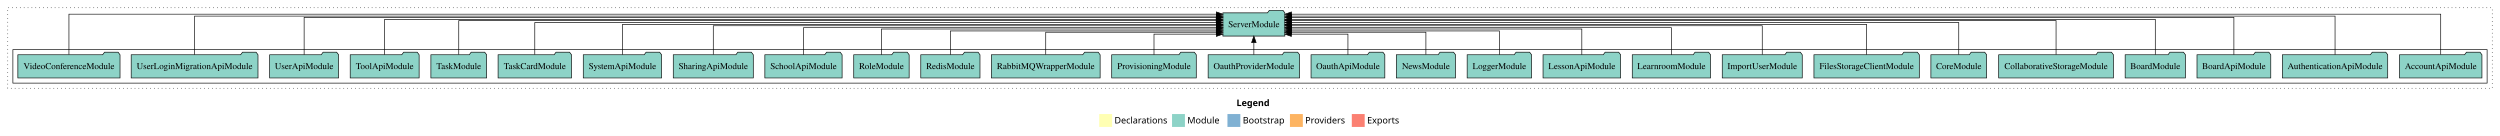
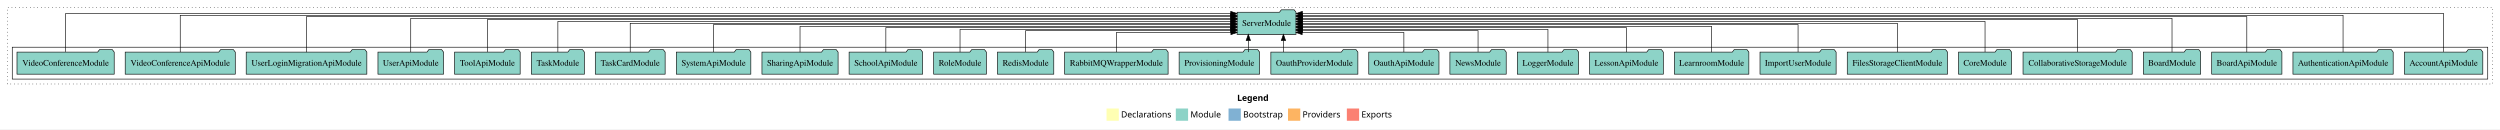
- <svg xmlns="http://www.w3.org/2000/svg" width="3880pt" height="211pt" viewBox="0.00 0.00 3880.00 211.00">
+ <svg xmlns="http://www.w3.org/2000/svg" width="4078pt" height="211pt" viewBox="0.00 0.00 4078.00 211.00">
  <g id="graph0" class="graph" transform="scale(1 1) rotate(0) translate(4 207)">
-     <polygon fill="white" stroke="transparent" points="-4,4 -4,-207 3876,-207 3876,4 -4,4" />
-     <text text-anchor="start" x="1915.01" y="-42.4" font-family="Times-12" font-weight="bold" font-size="14.00">Legend</text>
-     <polygon fill="#ffffb3" stroke="transparent" points="1702,-10 1702,-30 1722,-30 1722,-10 1702,-10" />
-     <text text-anchor="start" x="1725.63" y="-15.4" font-family="Times-12" font-size="14.00">  Declarations</text>
-     <polygon fill="#8dd3c7" stroke="transparent" points="1815,-10 1815,-30 1835,-30 1835,-10 1815,-10" />
-     <text text-anchor="start" x="1838.73" y="-15.4" font-family="Times-12" font-size="14.00">  Module</text>
-     <polygon fill="#80b1d3" stroke="transparent" points="1901,-10 1901,-30 1921,-30 1921,-10 1901,-10" />
-     <text text-anchor="start" x="1924.78" y="-15.4" font-family="Times-12" font-size="14.00">  Bootstrap</text>
-     <polygon fill="#fdb462" stroke="transparent" points="1998,-10 1998,-30 2018,-30 2018,-10 1998,-10" />
-     <text text-anchor="start" x="2021.67" y="-15.4" font-family="Times-12" font-size="14.00">  Providers</text>
-     <polygon fill="#fb8072" stroke="transparent" points="2094,-10 2094,-30 2114,-30 2114,-10 2094,-10" />
-     <text text-anchor="start" x="2117.73" y="-15.4" font-family="Times-12" font-size="14.00">  Exports</text>
+     <polygon fill="white" stroke="transparent" points="-4,4 -4,-207 4074,-207 4074,4 -4,4" />
+     <text text-anchor="start" x="2014.01" y="-42.4" font-family="Times-12" font-weight="bold" font-size="14.00">Legend</text>
+     <polygon fill="#ffffb3" stroke="transparent" points="1801,-10 1801,-30 1821,-30 1821,-10 1801,-10" />
+     <text text-anchor="start" x="1824.63" y="-15.4" font-family="Times-12" font-size="14.00">  Declarations</text>
+     <polygon fill="#8dd3c7" stroke="transparent" points="1914,-10 1914,-30 1934,-30 1934,-10 1914,-10" />
+     <text text-anchor="start" x="1937.73" y="-15.4" font-family="Times-12" font-size="14.00">  Module</text>
+     <polygon fill="#80b1d3" stroke="transparent" points="2000,-10 2000,-30 2020,-30 2020,-10 2000,-10" />
+     <text text-anchor="start" x="2023.78" y="-15.4" font-family="Times-12" font-size="14.00">  Bootstrap</text>
+     <polygon fill="#fdb462" stroke="transparent" points="2097,-10 2097,-30 2117,-30 2117,-10 2097,-10" />
+     <text text-anchor="start" x="2120.67" y="-15.4" font-family="Times-12" font-size="14.00">  Providers</text>
+     <polygon fill="#fb8072" stroke="transparent" points="2193,-10 2193,-30 2213,-30 2213,-10 2193,-10" />
+     <text text-anchor="start" x="2216.73" y="-15.4" font-family="Times-12" font-size="14.00">  Exports</text>
    <g id="clust1" class="cluster">
-       <polygon fill="none" stroke="black" stroke-dasharray="1,5" points="8,-70 8,-195 3864,-195 3864,-70 8,-70" />
+       <polygon fill="none" stroke="black" stroke-dasharray="1,5" points="8,-70 8,-195 4062,-195 4062,-70 8,-70" />
    </g>
    <g id="clust3" class="cluster">
-       <polygon fill="none" stroke="black" points="16,-78 16,-130 3856,-130 3856,-78 16,-78" />
+       <polygon fill="none" stroke="black" points="16,-78 16,-130 4054,-130 4054,-78 16,-78" />
    </g>
    <g id="node1" class="node">
-       <polygon fill="#8dd3c7" stroke="black" points="3847.97,-122 3844.97,-126 3823.97,-126 3820.97,-122 3720.03,-122 3720.03,-86 3847.97,-86 3847.97,-122" />
-       <text text-anchor="middle" x="3784" y="-99.8" font-family="Times,serif" font-size="14.00">AccountApiModule</text>
+       <polygon fill="#8dd3c7" stroke="black" points="4045.97,-122 4042.97,-126 4021.97,-126 4018.97,-122 3918.03,-122 3918.03,-86 4045.97,-86 4045.97,-122" />
+       <text text-anchor="middle" x="3982" y="-99.8" font-family="Times,serif" font-size="14.00">AccountApiModule</text>
+     </g>
+     <g id="node29" class="node">
+       <polygon fill="#8dd3c7" stroke="black" points="2110.08,-187 2107.08,-191 2086.08,-191 2083.08,-187 2013.92,-187 2013.92,-151 2110.08,-151 2110.08,-187" />
+       <text text-anchor="middle" x="2062" y="-164.8" font-family="Times,serif" font-size="14.00">ServerModule</text>
+     </g>
+     <g id="edge1" class="edge">
+       <path fill="none" stroke="black" d="M3982,-122.38C3982,-146.28 3982,-185 3982,-185 3982,-185 2120.42,-185 2120.42,-185" />
+       <polygon fill="black" stroke="black" points="2120.42,-181.5 2110.42,-185 2120.42,-188.5 2120.42,-181.5" />
+     </g>
+     <g id="node2" class="node">
+       <polygon fill="#8dd3c7" stroke="black" points="3899.75,-122 3896.75,-126 3875.75,-126 3872.75,-122 3736.25,-122 3736.25,-86 3899.75,-86 3899.75,-122" />
+       <text text-anchor="middle" x="3818" y="-99.8" font-family="Times,serif" font-size="14.00">AuthenticationApiModule</text>
+     </g>
+     <g id="edge2" class="edge">
+       <path fill="none" stroke="black" d="M3818,-122.09C3818,-145.13 3818,-182 3818,-182 3818,-182 2120.34,-182 2120.34,-182" />
+       <polygon fill="black" stroke="black" points="2120.34,-178.5 2110.34,-182 2120.34,-185.5 2120.34,-178.5" />
+     </g>
+     <g id="node3" class="node">
+       <polygon fill="#8dd3c7" stroke="black" points="3718.26,-122 3715.26,-126 3694.26,-126 3691.26,-122 3603.74,-122 3603.74,-86 3718.26,-86 3718.26,-122" />
+       <text text-anchor="middle" x="3661" y="-99.8" font-family="Times,serif" font-size="14.00">BoardApiModule</text>
+     </g>
+     <g id="edge3" class="edge">
+       <path fill="none" stroke="black" d="M3661,-122.01C3661,-144.49 3661,-180 3661,-180 3661,-180 2120.29,-180 2120.29,-180" />
+       <polygon fill="black" stroke="black" points="2120.29,-176.5 2110.29,-180 2120.29,-183.5 2120.29,-176.5" />
+     </g>
+     <g id="node4" class="node">
+       <polygon fill="#8dd3c7" stroke="black" points="3585.76,-122 3582.76,-126 3561.76,-126 3558.76,-122 3492.24,-122 3492.24,-86 3585.76,-86 3585.76,-122" />
+       <text text-anchor="middle" x="3539" y="-99.8" font-family="Times,serif" font-size="14.00">BoardModule</text>
+     </g>
+     <g id="edge4" class="edge">
+       <path fill="none" stroke="black" d="M3539,-122.04C3539,-143.66 3539,-177 3539,-177 3539,-177 2120.3,-177 2120.3,-177" />
+       <polygon fill="black" stroke="black" points="2120.3,-173.5 2110.3,-177 2120.3,-180.5 2120.3,-173.5" />
+     </g>
+     <g id="node5" class="node">
+       <polygon fill="#8dd3c7" stroke="black" points="3474.02,-122 3471.02,-126 3450.02,-126 3447.02,-122 3295.98,-122 3295.98,-86 3474.02,-86 3474.02,-122" />
+       <text text-anchor="middle" x="3385" y="-99.8" font-family="Times,serif" font-size="14.00">CollaborativeStorageModule</text>
+     </g>
+     <g id="edge5" class="edge">
+       <path fill="none" stroke="black" d="M3385,-122.28C3385,-143.32 3385,-175 3385,-175 3385,-175 2120.26,-175 2120.26,-175" />
+       <polygon fill="black" stroke="black" points="2120.26,-171.5 2110.26,-175 2120.26,-178.5 2120.26,-171.5" />
+     </g>
+     <g id="node6" class="node">
+       <polygon fill="#8dd3c7" stroke="black" points="3277.26,-122 3274.26,-126 3253.26,-126 3250.26,-122 3190.74,-122 3190.74,-86 3277.26,-86 3277.26,-122" />
+       <text text-anchor="middle" x="3234" y="-99.8" font-family="Times,serif" font-size="14.00">CoreModule</text>
+     </g>
+     <g id="edge6" class="edge">
+       <path fill="none" stroke="black" d="M3234,-122.22C3234,-142.37 3234,-172 3234,-172 3234,-172 2120.13,-172 2120.13,-172" />
+       <polygon fill="black" stroke="black" points="2120.13,-168.5 2110.13,-172 2120.13,-175.5 2120.13,-168.5" />
+     </g>
+     <g id="node7" class="node">
+       <polygon fill="#8dd3c7" stroke="black" points="3172.76,-122 3169.76,-126 3148.76,-126 3145.76,-122 3009.24,-122 3009.24,-86 3172.76,-86 3172.76,-122" />
+       <text text-anchor="middle" x="3091" y="-99.8" font-family="Times,serif" font-size="14.00">FilesStorageClientModule</text>
+     </g>
+     <g id="edge7" class="edge">
+       <path fill="none" stroke="black" d="M3091,-122.11C3091,-141.34 3091,-169 3091,-169 3091,-169 2120.25,-169 2120.25,-169" />
+       <polygon fill="black" stroke="black" points="2120.25,-165.5 2110.25,-169 2120.25,-172.5 2120.25,-165.5" />
+     </g>
+     <g id="node8" class="node">
+       <polygon fill="#8dd3c7" stroke="black" points="2991.08,-122 2988.08,-126 2967.08,-126 2964.08,-122 2866.92,-122 2866.92,-86 2991.08,-86 2991.08,-122" />
+       <text text-anchor="middle" x="2929" y="-99.8" font-family="Times,serif" font-size="14.00">ImportUserModule</text>
+     </g>
+     <g id="edge8" class="edge">
+       <path fill="none" stroke="black" d="M2929,-122.22C2929,-140.83 2929,-167 2929,-167 2929,-167 2120.16,-167 2120.16,-167" />
+       <polygon fill="black" stroke="black" points="2120.16,-163.5 2110.16,-167 2120.16,-170.5 2120.16,-163.5" />
+     </g>
+     <g id="node9" class="node">
+       <polygon fill="#8dd3c7" stroke="black" points="2848.74,-122 2845.74,-126 2824.74,-126 2821.74,-122 2727.26,-122 2727.26,-86 2848.74,-86 2848.74,-122" />
+       <text text-anchor="middle" x="2788" y="-99.8" font-family="Times,serif" font-size="14.00">LearnroomModule</text>
+     </g>
+     <g id="edge9" class="edge">
+       <path fill="none" stroke="black" d="M2788,-122C2788,-139.68 2788,-164 2788,-164 2788,-164 2120.2,-164 2120.2,-164" />
+       <polygon fill="black" stroke="black" points="2120.2,-160.5 2110.2,-164 2120.2,-167.5 2120.2,-160.5" />
+     </g>
+     <g id="node10" class="node">
+       <polygon fill="#8dd3c7" stroke="black" points="2709.2,-122 2706.2,-126 2685.2,-126 2682.2,-122 2588.8,-122 2588.8,-86 2709.2,-86 2709.2,-122" />
+       <text text-anchor="middle" x="2649" y="-99.8" font-family="Times,serif" font-size="14.00">LessonApiModule</text>
+     </g>
+     <g id="edge10" class="edge">
+       <path fill="none" stroke="black" d="M2649,-122.03C2649,-139.06 2649,-162 2649,-162 2649,-162 2120.29,-162 2120.29,-162" />
+       <polygon fill="black" stroke="black" points="2120.29,-158.5 2110.29,-162 2120.29,-165.5 2120.29,-158.5" />
+     </g>
+     <g id="node11" class="node">
+       <polygon fill="#8dd3c7" stroke="black" points="2570.98,-122 2567.98,-126 2546.98,-126 2543.98,-122 2471.02,-122 2471.02,-86 2570.98,-86 2570.98,-122" />
+       <text text-anchor="middle" x="2521" y="-99.8" font-family="Times,serif" font-size="14.00">LoggerModule</text>
+     </g>
+     <g id="edge11" class="edge">
+       <path fill="none" stroke="black" d="M2521,-122.01C2521,-138.05 2521,-159 2521,-159 2521,-159 2120.25,-159 2120.25,-159" />
+       <polygon fill="black" stroke="black" points="2120.25,-155.5 2110.25,-159 2120.25,-162.5 2120.25,-155.5" />
+     </g>
+     <g id="node12" class="node">
+       <polygon fill="#8dd3c7" stroke="black" points="2452.92,-122 2449.92,-126 2428.92,-126 2425.92,-122 2361.08,-122 2361.08,-86 2452.92,-86 2452.92,-122" />
+       <text text-anchor="middle" x="2407" y="-99.8" font-family="Times,serif" font-size="14.00">NewsModule</text>
+     </g>
+     <g id="edge12" class="edge">
+       <path fill="none" stroke="black" d="M2407,-122.24C2407,-137.57 2407,-157 2407,-157 2407,-157 2120.33,-157 2120.33,-157" />
+       <polygon fill="black" stroke="black" points="2120.33,-153.5 2110.33,-157 2120.33,-160.5 2120.33,-153.5" />
+     </g>
+     <g id="node13" class="node">
+       <polygon fill="#8dd3c7" stroke="black" points="2343.26,-122 2340.26,-126 2319.26,-126 2316.26,-122 2228.74,-122 2228.74,-86 2343.26,-86 2343.26,-122" />
+       <text text-anchor="middle" x="2286" y="-99.8" font-family="Times,serif" font-size="14.00">OauthApiModule</text>
+     </g>
+     <g id="edge13" class="edge">
+       <path fill="none" stroke="black" d="M2286,-122.05C2286,-136.37 2286,-154 2286,-154 2286,-154 2120.05,-154 2120.05,-154" />
+       <polygon fill="black" stroke="black" points="2120.05,-150.5 2110.05,-154 2120.05,-157.5 2120.05,-150.5" />
+     </g>
+     <g id="node14" class="node">
+       <polygon fill="#8dd3c7" stroke="black" points="2210.97,-122 2207.97,-126 2186.97,-126 2183.97,-122 2069.03,-122 2069.03,-86 2210.97,-86 2210.97,-122" />
+       <text text-anchor="middle" x="2140" y="-99.8" font-family="Times,serif" font-size="14.00">OauthProviderModule</text>
+     </g>
+     <g id="edge14" class="edge">
+       <path fill="none" stroke="black" d="M2089.53,-122.11C2089.53,-122.11 2089.53,-140.99 2089.53,-140.99" />
+       <polygon fill="black" stroke="black" points="2086.03,-140.99 2089.53,-150.99 2093.03,-140.99 2086.03,-140.99" />
+     </g>
+     <g id="node15" class="node">
+       <polygon fill="#8dd3c7" stroke="black" points="2050.61,-122 2047.61,-126 2026.61,-126 2023.61,-122 1919.39,-122 1919.39,-86 2050.61,-86 2050.61,-122" />
+       <text text-anchor="middle" x="1985" y="-99.8" font-family="Times,serif" font-size="14.00">ProvisioningModule</text>
+     </g>
+     <g id="edge15" class="edge">
+       <path fill="none" stroke="black" d="M2032.26,-122.11C2032.26,-122.11 2032.26,-140.99 2032.26,-140.99" />
+       <polygon fill="black" stroke="black" points="2028.76,-140.99 2032.26,-150.99 2035.76,-140.99 2028.76,-140.99" />
+     </g>
+     <g id="node16" class="node">
+       <polygon fill="#8dd3c7" stroke="black" points="1901.4,-122 1898.4,-126 1877.4,-126 1874.4,-122 1732.6,-122 1732.6,-86 1901.4,-86 1901.4,-122" />
+       <text text-anchor="middle" x="1817" y="-99.8" font-family="Times,serif" font-size="14.00">RabbitMQWrapperModule</text>
+     </g>
+     <g id="edge16" class="edge">
+       <path fill="none" stroke="black" d="M1817,-122.05C1817,-136.37 1817,-154 1817,-154 1817,-154 2003.89,-154 2003.89,-154" />
+       <polygon fill="black" stroke="black" points="2003.89,-157.5 2013.89,-154 2003.89,-150.5 2003.89,-157.5" />
+     </g>
+     <g id="node17" class="node">
+       <polygon fill="#8dd3c7" stroke="black" points="1714.94,-122 1711.94,-126 1690.94,-126 1687.94,-122 1623.06,-122 1623.06,-86 1714.94,-86 1714.94,-122" />
+       <text text-anchor="middle" x="1669" y="-99.8" font-family="Times,serif" font-size="14.00">RedisModule</text>
+     </g>
+     <g id="edge17" class="edge">
+       <path fill="none" stroke="black" d="M1669,-122.24C1669,-137.57 1669,-157 1669,-157 1669,-157 2003.81,-157 2003.81,-157" />
+       <polygon fill="black" stroke="black" points="2003.81,-160.5 2013.81,-157 2003.81,-153.5 2003.81,-160.5" />
+     </g>
+     <g id="node18" class="node">
+       <polygon fill="#8dd3c7" stroke="black" points="1604.99,-122 1601.99,-126 1580.99,-126 1577.99,-122 1519.01,-122 1519.01,-86 1604.99,-86 1604.99,-122" />
+       <text text-anchor="middle" x="1562" y="-99.8" font-family="Times,serif" font-size="14.00">RoleModule</text>
+     </g>
+     <g id="edge18" class="edge">
+       <path fill="none" stroke="black" d="M1562,-122.01C1562,-138.05 1562,-159 1562,-159 1562,-159 2003.6,-159 2003.6,-159" />
+       <polygon fill="black" stroke="black" points="2003.6,-162.5 2013.6,-159 2003.6,-155.5 2003.6,-162.5" />
+     </g>
+     <g id="node19" class="node">
+       <polygon fill="#8dd3c7" stroke="black" points="1500.94,-122 1497.94,-126 1476.94,-126 1473.94,-122 1381.06,-122 1381.06,-86 1500.94,-86 1500.94,-122" />
+       <text text-anchor="middle" x="1441" y="-99.8" font-family="Times,serif" font-size="14.00">SchoolApiModule</text>
+     </g>
+     <g id="edge19" class="edge">
+       <path fill="none" stroke="black" d="M1441,-122.03C1441,-139.06 1441,-162 1441,-162 1441,-162 2003.79,-162 2003.79,-162" />
+       <polygon fill="black" stroke="black" points="2003.79,-165.5 2013.79,-162 2003.79,-158.5 2003.79,-165.5" />
+     </g>
+     <g id="node20" class="node">
+       <polygon fill="#8dd3c7" stroke="black" points="1363.1,-122 1360.1,-126 1339.1,-126 1336.1,-122 1238.9,-122 1238.9,-86 1363.1,-86 1363.1,-122" />
+       <text text-anchor="middle" x="1301" y="-99.8" font-family="Times,serif" font-size="14.00">SharingApiModule</text>
+     </g>
+     <g id="edge20" class="edge">
+       <path fill="none" stroke="black" d="M1301,-122C1301,-139.68 1301,-164 1301,-164 1301,-164 2003.82,-164 2003.82,-164" />
+       <polygon fill="black" stroke="black" points="2003.82,-167.5 2013.82,-164 2003.82,-160.5 2003.82,-167.5" />
+     </g>
+     <g id="node21" class="node">
+       <polygon fill="#8dd3c7" stroke="black" points="1220.77,-122 1217.77,-126 1196.77,-126 1193.77,-122 1099.23,-122 1099.23,-86 1220.77,-86 1220.77,-122" />
+       <text text-anchor="middle" x="1160" y="-99.8" font-family="Times,serif" font-size="14.00">SystemApiModule</text>
+     </g>
+     <g id="edge21" class="edge">
+       <path fill="none" stroke="black" d="M1160,-122.22C1160,-140.83 1160,-167 1160,-167 1160,-167 2003.82,-167 2003.82,-167" />
+       <polygon fill="black" stroke="black" points="2003.82,-170.5 2013.82,-167 2003.82,-163.5 2003.82,-170.5" />
+     </g>
+     <g id="node22" class="node">
+       <polygon fill="#8dd3c7" stroke="black" points="1080.97,-122 1077.97,-126 1056.97,-126 1053.97,-122 967.03,-122 967.03,-86 1080.97,-86 1080.97,-122" />
+       <text text-anchor="middle" x="1024" y="-99.8" font-family="Times,serif" font-size="14.00">TaskCardModule</text>
+     </g>
+     <g id="edge22" class="edge">
+       <path fill="none" stroke="black" d="M1024,-122.11C1024,-141.34 1024,-169 1024,-169 1024,-169 2003.67,-169 2003.67,-169" />
+       <polygon fill="black" stroke="black" points="2003.67,-172.5 2013.67,-169 2003.67,-165.5 2003.67,-172.5" />
+     </g>
+     <g id="node23" class="node">
+       <polygon fill="#8dd3c7" stroke="black" points="949.26,-122 946.26,-126 925.26,-126 922.26,-122 862.74,-122 862.74,-86 949.26,-86 949.26,-122" />
+       <text text-anchor="middle" x="906" y="-99.8" font-family="Times,serif" font-size="14.00">TaskModule</text>
+     </g>
+     <g id="edge23" class="edge">
+       <path fill="none" stroke="black" d="M906,-122.22C906,-142.37 906,-172 906,-172 906,-172 2003.8,-172 2003.8,-172" />
+       <polygon fill="black" stroke="black" points="2003.8,-175.5 2013.8,-172 2003.8,-168.5 2003.8,-175.5" />
+     </g>
+     <g id="node24" class="node">
+       <polygon fill="#8dd3c7" stroke="black" points="844.49,-122 841.49,-126 820.49,-126 817.49,-122 737.51,-122 737.51,-86 844.49,-86 844.49,-122" />
+       <text text-anchor="middle" x="791" y="-99.8" font-family="Times,serif" font-size="14.00">ToolApiModule</text>
+     </g>
+     <g id="edge24" class="edge">
+       <path fill="none" stroke="black" d="M791,-122.28C791,-143.32 791,-175 791,-175 791,-175 2003.73,-175 2003.73,-175" />
+       <polygon fill="black" stroke="black" points="2003.73,-178.5 2013.73,-175 2003.73,-171.5 2003.73,-178.5" />
+     </g>
+     <g id="node25" class="node">
+       <polygon fill="#8dd3c7" stroke="black" points="719.47,-122 716.47,-126 695.47,-126 692.47,-122 612.53,-122 612.53,-86 719.47,-86 719.47,-122" />
+       <text text-anchor="middle" x="666" y="-99.8" font-family="Times,serif" font-size="14.00">UserApiModule</text>
+     </g>
+     <g id="edge25" class="edge">
+       <path fill="none" stroke="black" d="M666,-122.04C666,-143.66 666,-177 666,-177 666,-177 2003.95,-177 2003.95,-177" />
+       <polygon fill="black" stroke="black" points="2003.95,-180.5 2013.95,-177 2003.95,-173.5 2003.95,-180.5" />
+     </g>
+     <g id="node26" class="node">
+       <polygon fill="#8dd3c7" stroke="black" points="594.41,-122 591.41,-126 570.41,-126 567.41,-122 397.59,-122 397.59,-86 594.41,-86 594.41,-122" />
+       <text text-anchor="middle" x="496" y="-99.8" font-family="Times,serif" font-size="14.00">UserLoginMigrationApiModule</text>
+     </g>
+     <g id="edge26" class="edge">
+       <path fill="none" stroke="black" d="M496,-122.01C496,-144.49 496,-180 496,-180 496,-180 2003.85,-180 2003.85,-180" />
+       <polygon fill="black" stroke="black" points="2003.85,-183.5 2013.85,-180 2003.85,-176.5 2003.85,-183.5" />
+     </g>
+     <g id="node27" class="node">
+       <polygon fill="#8dd3c7" stroke="black" points="379.78,-122 376.78,-126 355.78,-126 352.78,-122 200.22,-122 200.22,-86 379.78,-86 379.78,-122" />
+       <text text-anchor="middle" x="290" y="-99.8" font-family="Times,serif" font-size="14.00">VideoConferenceApiModule</text>
+     </g>
+     <g id="edge27" class="edge">
+       <path fill="none" stroke="black" d="M290,-122.09C290,-145.13 290,-182 290,-182 290,-182 2003.68,-182 2003.68,-182" />
+       <polygon fill="black" stroke="black" points="2003.68,-185.5 2013.68,-182 2003.68,-178.5 2003.68,-185.5" />
    </g>
    <g id="node28" class="node">
-       <polygon fill="#8dd3c7" stroke="black" points="1990.08,-187 1987.08,-191 1966.08,-191 1963.08,-187 1893.92,-187 1893.92,-151 1990.08,-151 1990.08,-187" />
-       <text text-anchor="middle" x="1942" y="-164.8" font-family="Times,serif" font-size="14.00">ServerModule</text>
-     </g>
-     <g id="edge1" class="edge">
-       <path fill="none" stroke="black" d="M3784,-122.38C3784,-146.28 3784,-185 3784,-185 3784,-185 2000.32,-185 2000.32,-185" />
-       <polygon fill="black" stroke="black" points="2000.32,-181.5 1990.32,-185 2000.32,-188.5 2000.32,-181.5" />
-     </g>
-     <g id="node2" class="node">
-       <polygon fill="#8dd3c7" stroke="black" points="3701.75,-122 3698.75,-126 3677.75,-126 3674.75,-122 3538.25,-122 3538.25,-86 3701.75,-86 3701.75,-122" />
-       <text text-anchor="middle" x="3620" y="-99.8" font-family="Times,serif" font-size="14.00">AuthenticationApiModule</text>
-     </g>
-     <g id="edge2" class="edge">
-       <path fill="none" stroke="black" d="M3620,-122.09C3620,-145.13 3620,-182 3620,-182 3620,-182 2000.41,-182 2000.41,-182" />
-       <polygon fill="black" stroke="black" points="2000.41,-178.5 1990.41,-182 2000.41,-185.5 2000.41,-178.5" />
-     </g>
-     <g id="node3" class="node">
-       <polygon fill="#8dd3c7" stroke="black" points="3520.26,-122 3517.26,-126 3496.26,-126 3493.26,-122 3405.74,-122 3405.74,-86 3520.26,-86 3520.26,-122" />
-       <text text-anchor="middle" x="3463" y="-99.8" font-family="Times,serif" font-size="14.00">BoardApiModule</text>
-     </g>
-     <g id="edge3" class="edge">
-       <path fill="none" stroke="black" d="M3463,-122.01C3463,-144.49 3463,-180 3463,-180 3463,-180 2000.46,-180 2000.46,-180" />
-       <polygon fill="black" stroke="black" points="2000.46,-176.5 1990.46,-180 2000.46,-183.5 2000.46,-176.5" />
-     </g>
-     <g id="node4" class="node">
-       <polygon fill="#8dd3c7" stroke="black" points="3387.76,-122 3384.76,-126 3363.76,-126 3360.76,-122 3294.24,-122 3294.24,-86 3387.76,-86 3387.76,-122" />
-       <text text-anchor="middle" x="3341" y="-99.8" font-family="Times,serif" font-size="14.00">BoardModule</text>
-     </g>
-     <g id="edge4" class="edge">
-       <path fill="none" stroke="black" d="M3341,-122.04C3341,-143.66 3341,-177 3341,-177 3341,-177 2000.16,-177 2000.16,-177" />
-       <polygon fill="black" stroke="black" points="2000.16,-173.5 1990.16,-177 2000.16,-180.5 2000.16,-173.5" />
-     </g>
-     <g id="node5" class="node">
-       <polygon fill="#8dd3c7" stroke="black" points="3276.02,-122 3273.02,-126 3252.02,-126 3249.02,-122 3097.98,-122 3097.98,-86 3276.02,-86 3276.02,-122" />
-       <text text-anchor="middle" x="3187" y="-99.8" font-family="Times,serif" font-size="14.00">CollaborativeStorageModule</text>
-     </g>
-     <g id="edge5" class="edge">
-       <path fill="none" stroke="black" d="M3187,-122.28C3187,-143.32 3187,-175 3187,-175 3187,-175 2000.04,-175 2000.04,-175" />
-       <polygon fill="black" stroke="black" points="2000.04,-171.5 1990.04,-175 2000.04,-178.5 2000.04,-171.5" />
-     </g>
-     <g id="node6" class="node">
-       <polygon fill="#8dd3c7" stroke="black" points="3079.26,-122 3076.26,-126 3055.26,-126 3052.26,-122 2992.74,-122 2992.74,-86 3079.26,-86 3079.26,-122" />
-       <text text-anchor="middle" x="3036" y="-99.8" font-family="Times,serif" font-size="14.00">CoreModule</text>
-     </g>
-     <g id="edge6" class="edge">
-       <path fill="none" stroke="black" d="M3036,-122.22C3036,-142.37 3036,-172 3036,-172 3036,-172 2000.06,-172 2000.06,-172" />
-       <polygon fill="black" stroke="black" points="2000.06,-168.5 1990.06,-172 2000.06,-175.5 2000.06,-168.5" />
-     </g>
-     <g id="node7" class="node">
-       <polygon fill="#8dd3c7" stroke="black" points="2974.76,-122 2971.76,-126 2950.76,-126 2947.76,-122 2811.24,-122 2811.24,-86 2974.76,-86 2974.76,-122" />
-       <text text-anchor="middle" x="2893" y="-99.8" font-family="Times,serif" font-size="14.00">FilesStorageClientModule</text>
-     </g>
-     <g id="edge7" class="edge">
-       <path fill="none" stroke="black" d="M2893,-122.11C2893,-141.34 2893,-169 2893,-169 2893,-169 2000.14,-169 2000.14,-169" />
-       <polygon fill="black" stroke="black" points="2000.14,-165.5 1990.14,-169 2000.14,-172.5 2000.14,-165.5" />
-     </g>
-     <g id="node8" class="node">
-       <polygon fill="#8dd3c7" stroke="black" points="2793.08,-122 2790.08,-126 2769.08,-126 2766.08,-122 2668.92,-122 2668.92,-86 2793.08,-86 2793.08,-122" />
-       <text text-anchor="middle" x="2731" y="-99.8" font-family="Times,serif" font-size="14.00">ImportUserModule</text>
-     </g>
-     <g id="edge8" class="edge">
-       <path fill="none" stroke="black" d="M2731,-122.22C2731,-140.83 2731,-167 2731,-167 2731,-167 2000.17,-167 2000.17,-167" />
-       <polygon fill="black" stroke="black" points="2000.17,-163.5 1990.17,-167 2000.17,-170.5 2000.17,-163.5" />
-     </g>
-     <g id="node9" class="node">
-       <polygon fill="#8dd3c7" stroke="black" points="2650.74,-122 2647.74,-126 2626.74,-126 2623.74,-122 2529.26,-122 2529.26,-86 2650.74,-86 2650.74,-122" />
-       <text text-anchor="middle" x="2590" y="-99.8" font-family="Times,serif" font-size="14.00">LearnroomModule</text>
-     </g>
-     <g id="edge9" class="edge">
-       <path fill="none" stroke="black" d="M2590,-122C2590,-139.68 2590,-164 2590,-164 2590,-164 2000.18,-164 2000.18,-164" />
-       <polygon fill="black" stroke="black" points="2000.18,-160.5 1990.18,-164 2000.18,-167.5 2000.18,-160.5" />
-     </g>
-     <g id="node10" class="node">
-       <polygon fill="#8dd3c7" stroke="black" points="2511.2,-122 2508.2,-126 2487.2,-126 2484.2,-122 2390.8,-122 2390.8,-86 2511.2,-86 2511.2,-122" />
-       <text text-anchor="middle" x="2451" y="-99.8" font-family="Times,serif" font-size="14.00">LessonApiModule</text>
-     </g>
-     <g id="edge10" class="edge">
-       <path fill="none" stroke="black" d="M2451,-122.03C2451,-139.06 2451,-162 2451,-162 2451,-162 2000.34,-162 2000.34,-162" />
-       <polygon fill="black" stroke="black" points="2000.34,-158.5 1990.34,-162 2000.34,-165.5 2000.34,-158.5" />
-     </g>
-     <g id="node11" class="node">
-       <polygon fill="#8dd3c7" stroke="black" points="2372.98,-122 2369.98,-126 2348.98,-126 2345.98,-122 2273.02,-122 2273.02,-86 2372.98,-86 2372.98,-122" />
-       <text text-anchor="middle" x="2323" y="-99.8" font-family="Times,serif" font-size="14.00">LoggerModule</text>
-     </g>
-     <g id="edge11" class="edge">
-       <path fill="none" stroke="black" d="M2323,-122.01C2323,-138.05 2323,-159 2323,-159 2323,-159 2000.25,-159 2000.25,-159" />
-       <polygon fill="black" stroke="black" points="2000.25,-155.5 1990.25,-159 2000.25,-162.5 2000.25,-155.5" />
-     </g>
-     <g id="node12" class="node">
-       <polygon fill="#8dd3c7" stroke="black" points="2254.92,-122 2251.92,-126 2230.92,-126 2227.92,-122 2163.08,-122 2163.08,-86 2254.92,-86 2254.92,-122" />
-       <text text-anchor="middle" x="2209" y="-99.8" font-family="Times,serif" font-size="14.00">NewsModule</text>
-     </g>
-     <g id="edge12" class="edge">
-       <path fill="none" stroke="black" d="M2209,-122.24C2209,-137.57 2209,-157 2209,-157 2209,-157 2000.04,-157 2000.04,-157" />
-       <polygon fill="black" stroke="black" points="2000.04,-153.5 1990.04,-157 2000.04,-160.5 2000.04,-153.5" />
-     </g>
-     <g id="node13" class="node">
-       <polygon fill="#8dd3c7" stroke="black" points="2145.26,-122 2142.26,-126 2121.26,-126 2118.26,-122 2030.74,-122 2030.74,-86 2145.26,-86 2145.26,-122" />
-       <text text-anchor="middle" x="2088" y="-99.8" font-family="Times,serif" font-size="14.00">OauthApiModule</text>
-     </g>
-     <g id="edge13" class="edge">
-       <path fill="none" stroke="black" d="M2088,-122.05C2088,-136.37 2088,-154 2088,-154 2088,-154 2000.21,-154 2000.21,-154" />
-       <polygon fill="black" stroke="black" points="2000.21,-150.5 1990.21,-154 2000.21,-157.5 2000.21,-150.5" />
-     </g>
-     <g id="node14" class="node">
-       <polygon fill="#8dd3c7" stroke="black" points="2012.97,-122 2009.97,-126 1988.97,-126 1985.97,-122 1871.03,-122 1871.03,-86 2012.97,-86 2012.97,-122" />
-       <text text-anchor="middle" x="1942" y="-99.8" font-family="Times,serif" font-size="14.00">OauthProviderModule</text>
-     </g>
-     <g id="edge14" class="edge">
-       <path fill="none" stroke="black" d="M1942,-122.11C1942,-122.11 1942,-140.99 1942,-140.99" />
-       <polygon fill="black" stroke="black" points="1938.5,-140.99 1942,-150.99 1945.5,-140.99 1938.5,-140.99" />
-     </g>
-     <g id="node15" class="node">
-       <polygon fill="#8dd3c7" stroke="black" points="1852.61,-122 1849.61,-126 1828.61,-126 1825.61,-122 1721.39,-122 1721.39,-86 1852.61,-86 1852.61,-122" />
-       <text text-anchor="middle" x="1787" y="-99.8" font-family="Times,serif" font-size="14.00">ProvisioningModule</text>
-     </g>
-     <g id="edge15" class="edge">
-       <path fill="none" stroke="black" d="M1787,-122.05C1787,-136.37 1787,-154 1787,-154 1787,-154 1883.81,-154 1883.81,-154" />
-       <polygon fill="black" stroke="black" points="1883.81,-157.5 1893.81,-154 1883.81,-150.5 1883.81,-157.5" />
-     </g>
-     <g id="node16" class="node">
-       <polygon fill="#8dd3c7" stroke="black" points="1703.4,-122 1700.4,-126 1679.4,-126 1676.4,-122 1534.6,-122 1534.6,-86 1703.4,-86 1703.4,-122" />
-       <text text-anchor="middle" x="1619" y="-99.8" font-family="Times,serif" font-size="14.00">RabbitMQWrapperModule</text>
-     </g>
-     <g id="edge16" class="edge">
-       <path fill="none" stroke="black" d="M1619,-122.24C1619,-137.57 1619,-157 1619,-157 1619,-157 1883.64,-157 1883.64,-157" />
-       <polygon fill="black" stroke="black" points="1883.64,-160.5 1893.64,-157 1883.64,-153.5 1883.64,-160.5" />
-     </g>
-     <g id="node17" class="node">
-       <polygon fill="#8dd3c7" stroke="black" points="1516.94,-122 1513.94,-126 1492.94,-126 1489.94,-122 1425.06,-122 1425.06,-86 1516.94,-86 1516.94,-122" />
-       <text text-anchor="middle" x="1471" y="-99.8" font-family="Times,serif" font-size="14.00">RedisModule</text>
-     </g>
-     <g id="edge17" class="edge">
-       <path fill="none" stroke="black" d="M1471,-122.01C1471,-138.05 1471,-159 1471,-159 1471,-159 1883.81,-159 1883.81,-159" />
-       <polygon fill="black" stroke="black" points="1883.81,-162.5 1893.81,-159 1883.81,-155.5 1883.81,-162.5" />
-     </g>
-     <g id="node18" class="node">
-       <polygon fill="#8dd3c7" stroke="black" points="1406.99,-122 1403.99,-126 1382.99,-126 1379.99,-122 1321.01,-122 1321.01,-86 1406.99,-86 1406.99,-122" />
-       <text text-anchor="middle" x="1364" y="-99.8" font-family="Times,serif" font-size="14.00">RoleModule</text>
-     </g>
-     <g id="edge18" class="edge">
-       <path fill="none" stroke="black" d="M1364,-122.03C1364,-139.06 1364,-162 1364,-162 1364,-162 1883.71,-162 1883.71,-162" />
-       <polygon fill="black" stroke="black" points="1883.71,-165.5 1893.71,-162 1883.71,-158.5 1883.71,-165.5" />
-     </g>
-     <g id="node19" class="node">
-       <polygon fill="#8dd3c7" stroke="black" points="1302.94,-122 1299.94,-126 1278.94,-126 1275.94,-122 1183.06,-122 1183.06,-86 1302.94,-86 1302.94,-122" />
-       <text text-anchor="middle" x="1243" y="-99.8" font-family="Times,serif" font-size="14.00">SchoolApiModule</text>
-     </g>
-     <g id="edge19" class="edge">
-       <path fill="none" stroke="black" d="M1243,-122C1243,-139.68 1243,-164 1243,-164 1243,-164 1883.95,-164 1883.95,-164" />
-       <polygon fill="black" stroke="black" points="1883.95,-167.5 1893.95,-164 1883.95,-160.5 1883.95,-167.5" />
-     </g>
-     <g id="node20" class="node">
-       <polygon fill="#8dd3c7" stroke="black" points="1165.1,-122 1162.1,-126 1141.1,-126 1138.1,-122 1040.9,-122 1040.9,-86 1165.1,-86 1165.1,-122" />
-       <text text-anchor="middle" x="1103" y="-99.8" font-family="Times,serif" font-size="14.00">SharingApiModule</text>
-     </g>
-     <g id="edge20" class="edge">
-       <path fill="none" stroke="black" d="M1103,-122.22C1103,-140.83 1103,-167 1103,-167 1103,-167 1883.88,-167 1883.88,-167" />
-       <polygon fill="black" stroke="black" points="1883.88,-170.5 1893.88,-167 1883.88,-163.5 1883.88,-170.5" />
-     </g>
-     <g id="node21" class="node">
-       <polygon fill="#8dd3c7" stroke="black" points="1022.77,-122 1019.77,-126 998.77,-126 995.77,-122 901.23,-122 901.23,-86 1022.77,-86 1022.77,-122" />
-       <text text-anchor="middle" x="962" y="-99.8" font-family="Times,serif" font-size="14.00">SystemApiModule</text>
-     </g>
-     <g id="edge21" class="edge">
-       <path fill="none" stroke="black" d="M962,-122.11C962,-141.34 962,-169 962,-169 962,-169 1883.74,-169 1883.74,-169" />
-       <polygon fill="black" stroke="black" points="1883.74,-172.5 1893.74,-169 1883.74,-165.5 1883.74,-172.5" />
-     </g>
-     <g id="node22" class="node">
-       <polygon fill="#8dd3c7" stroke="black" points="882.97,-122 879.97,-126 858.97,-126 855.97,-122 769.03,-122 769.03,-86 882.97,-86 882.97,-122" />
-       <text text-anchor="middle" x="826" y="-99.8" font-family="Times,serif" font-size="14.00">TaskCardModule</text>
-     </g>
-     <g id="edge22" class="edge">
-       <path fill="none" stroke="black" d="M826,-122.22C826,-142.37 826,-172 826,-172 826,-172 1883.69,-172 1883.69,-172" />
-       <polygon fill="black" stroke="black" points="1883.69,-175.5 1893.69,-172 1883.69,-168.5 1883.69,-175.5" />
-     </g>
-     <g id="node23" class="node">
-       <polygon fill="#8dd3c7" stroke="black" points="751.26,-122 748.26,-126 727.26,-126 724.26,-122 664.74,-122 664.74,-86 751.26,-86 751.26,-122" />
-       <text text-anchor="middle" x="708" y="-99.8" font-family="Times,serif" font-size="14.00">TaskModule</text>
-     </g>
-     <g id="edge23" class="edge">
-       <path fill="none" stroke="black" d="M708,-122.28C708,-143.32 708,-175 708,-175 708,-175 1883.63,-175 1883.63,-175" />
-       <polygon fill="black" stroke="black" points="1883.63,-178.5 1893.63,-175 1883.63,-171.5 1883.63,-178.5" />
-     </g>
-     <g id="node24" class="node">
-       <polygon fill="#8dd3c7" stroke="black" points="646.49,-122 643.49,-126 622.49,-126 619.49,-122 539.51,-122 539.51,-86 646.49,-86 646.49,-122" />
-       <text text-anchor="middle" x="593" y="-99.8" font-family="Times,serif" font-size="14.00">ToolApiModule</text>
-     </g>
-     <g id="edge24" class="edge">
-       <path fill="none" stroke="black" d="M593,-122.04C593,-143.66 593,-177 593,-177 593,-177 1883.59,-177 1883.59,-177" />
-       <polygon fill="black" stroke="black" points="1883.59,-180.5 1893.59,-177 1883.59,-173.5 1883.59,-180.5" />
-     </g>
-     <g id="node25" class="node">
-       <polygon fill="#8dd3c7" stroke="black" points="521.47,-122 518.47,-126 497.47,-126 494.47,-122 414.53,-122 414.53,-86 521.47,-86 521.47,-122" />
-       <text text-anchor="middle" x="468" y="-99.8" font-family="Times,serif" font-size="14.00">UserApiModule</text>
-     </g>
-     <g id="edge25" class="edge">
-       <path fill="none" stroke="black" d="M468,-122.01C468,-144.49 468,-180 468,-180 468,-180 1883.8,-180 1883.8,-180" />
-       <polygon fill="black" stroke="black" points="1883.8,-183.5 1893.8,-180 1883.8,-176.5 1883.8,-183.5" />
-     </g>
-     <g id="node26" class="node">
-       <polygon fill="#8dd3c7" stroke="black" points="396.41,-122 393.41,-126 372.41,-126 369.41,-122 199.59,-122 199.59,-86 396.41,-86 396.41,-122" />
-       <text text-anchor="middle" x="298" y="-99.8" font-family="Times,serif" font-size="14.00">UserLoginMigrationApiModule</text>
-     </g>
-     <g id="edge26" class="edge">
-       <path fill="none" stroke="black" d="M298,-122.09C298,-145.13 298,-182 298,-182 298,-182 1883.69,-182 1883.69,-182" />
-       <polygon fill="black" stroke="black" points="1883.69,-185.5 1893.69,-182 1883.69,-178.5 1883.69,-185.5" />
-     </g>
-     <g id="node27" class="node">
      <polygon fill="#8dd3c7" stroke="black" points="182.28,-122 179.28,-126 158.28,-126 155.28,-122 23.72,-122 23.72,-86 182.28,-86 182.28,-122" />
      <text text-anchor="middle" x="103" y="-99.8" font-family="Times,serif" font-size="14.00">VideoConferenceModule</text>
    </g>
-     <g id="edge27" class="edge">
-       <path fill="none" stroke="black" d="M103,-122.38C103,-146.28 103,-185 103,-185 103,-185 1883.76,-185 1883.76,-185" />
-       <polygon fill="black" stroke="black" points="1883.76,-188.5 1893.76,-185 1883.76,-181.5 1883.76,-188.5" />
+     <g id="edge28" class="edge">
+       <path fill="none" stroke="black" d="M103,-122.38C103,-146.28 103,-185 103,-185 103,-185 2003.58,-185 2003.58,-185" />
+       <polygon fill="black" stroke="black" points="2003.58,-188.5 2013.58,-185 2003.57,-181.5 2003.58,-188.5" />
    </g>
  </g>
</svg>
